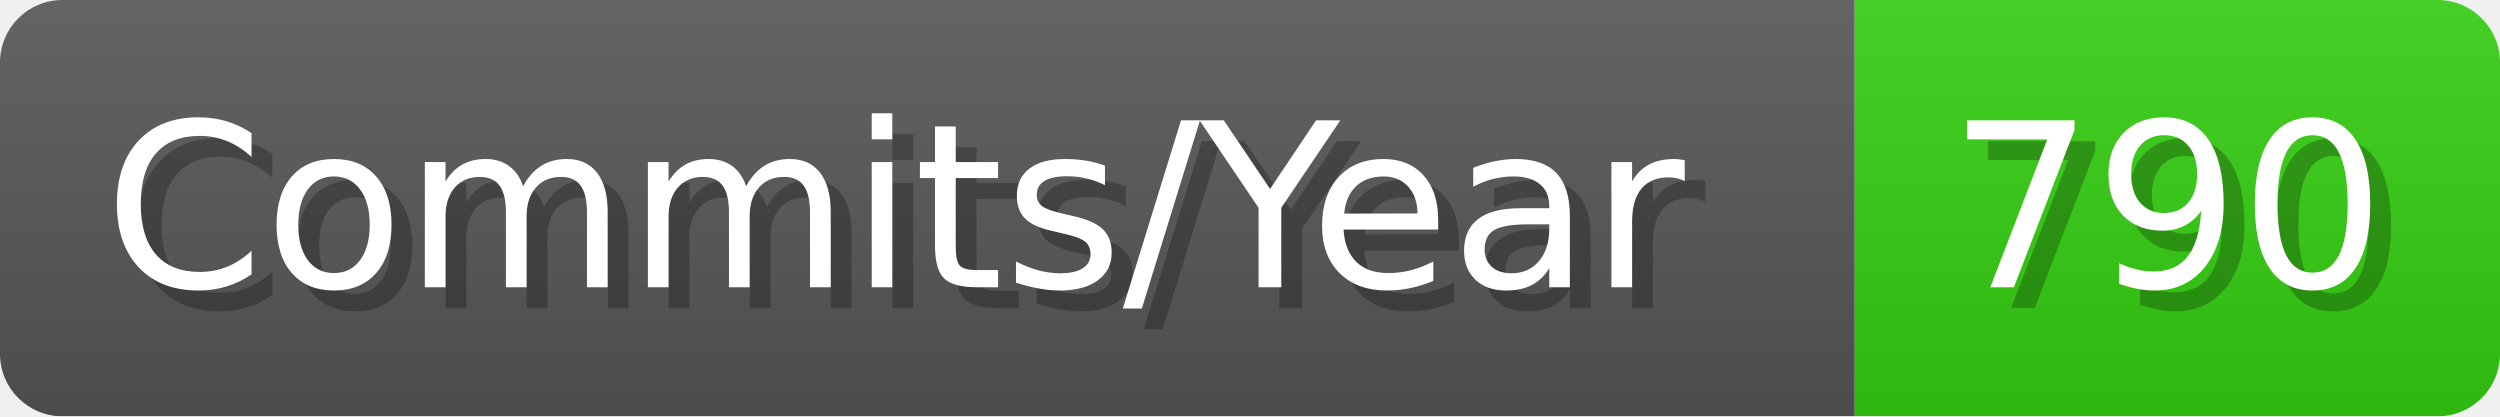
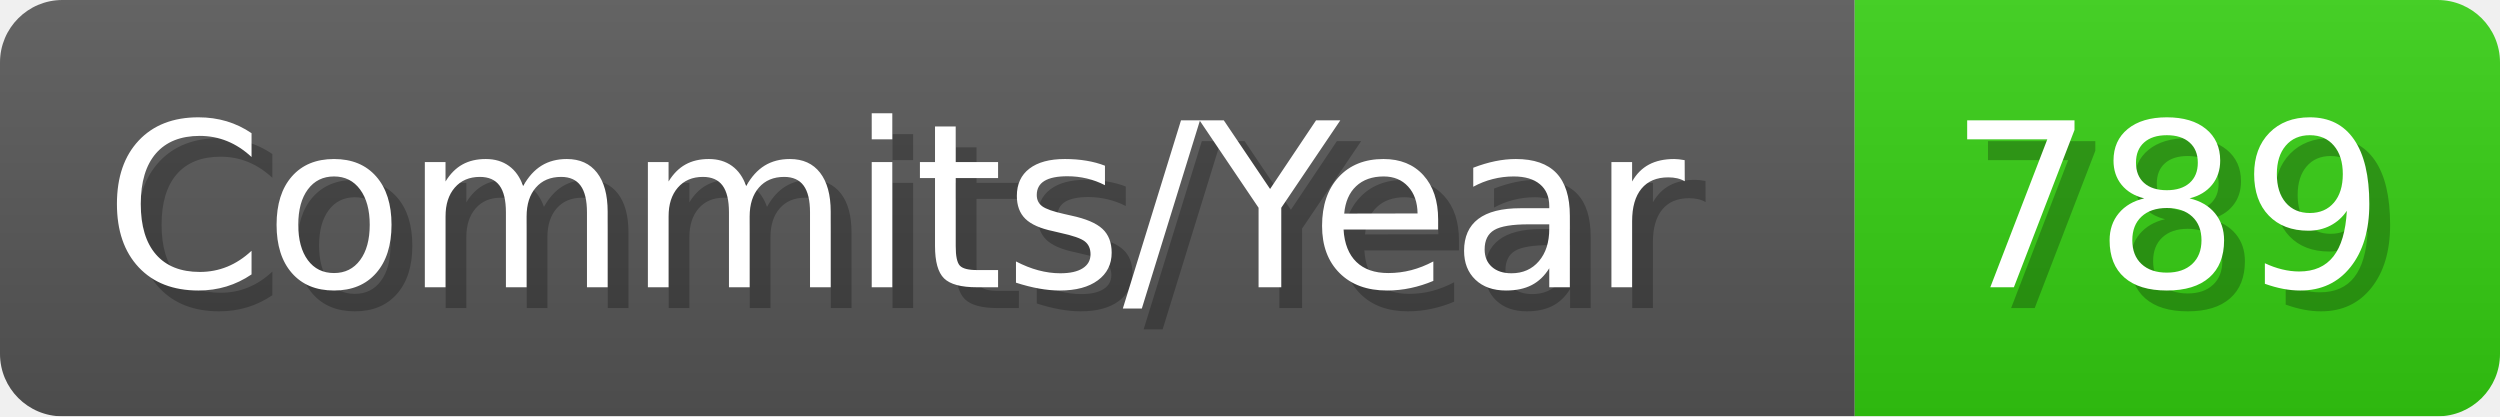
- <svg xmlns="http://www.w3.org/2000/svg" width="120.1" height="20" viewBox="0 0 1201 200" role="img" aria-label="Commits/Year: 790">
+ <svg xmlns="http://www.w3.org/2000/svg" width="120.1" height="20" viewBox="0 0 1201 200" role="img" aria-label="Commits/Year: 789">
  <linearGradient id="aUPdi" x2="0" y2="100%">
    <stop offset="0" stop-opacity=".1" stop-color="#EEE" />
    <stop offset="1" stop-opacity=".1" />
  </linearGradient>
  <mask id="WfAiQ">
    <rect width="1201" height="200" rx="30" fill="#FFF" />
  </mask>
  <g mask="url(#WfAiQ)">
    <rect width="891" height="200" fill="#555" />
    <rect width="310" height="200" fill="#3C1" x="891" />
    <rect width="1201" height="200" fill="url(#aUPdi)" />
  </g>
  <g aria-hidden="true" fill="#fff" text-anchor="start" font-family="Verdana,DejaVu Sans,sans-serif" font-size="110">
    <text x="60" y="148" textLength="791" fill="#000" opacity="0.25">Commits/Year</text>
    <text x="50" y="138" textLength="791">Commits/Year</text>
-     <text x="946" y="148" textLength="210" fill="#000" opacity="0.25">790</text>
-     <text x="936" y="138" textLength="210">790</text>
+     <text x="946" y="148" textLength="210" fill="#000" opacity="0.25">789</text>
+     <text x="936" y="138" textLength="210">789</text>
  </g>
</svg>
